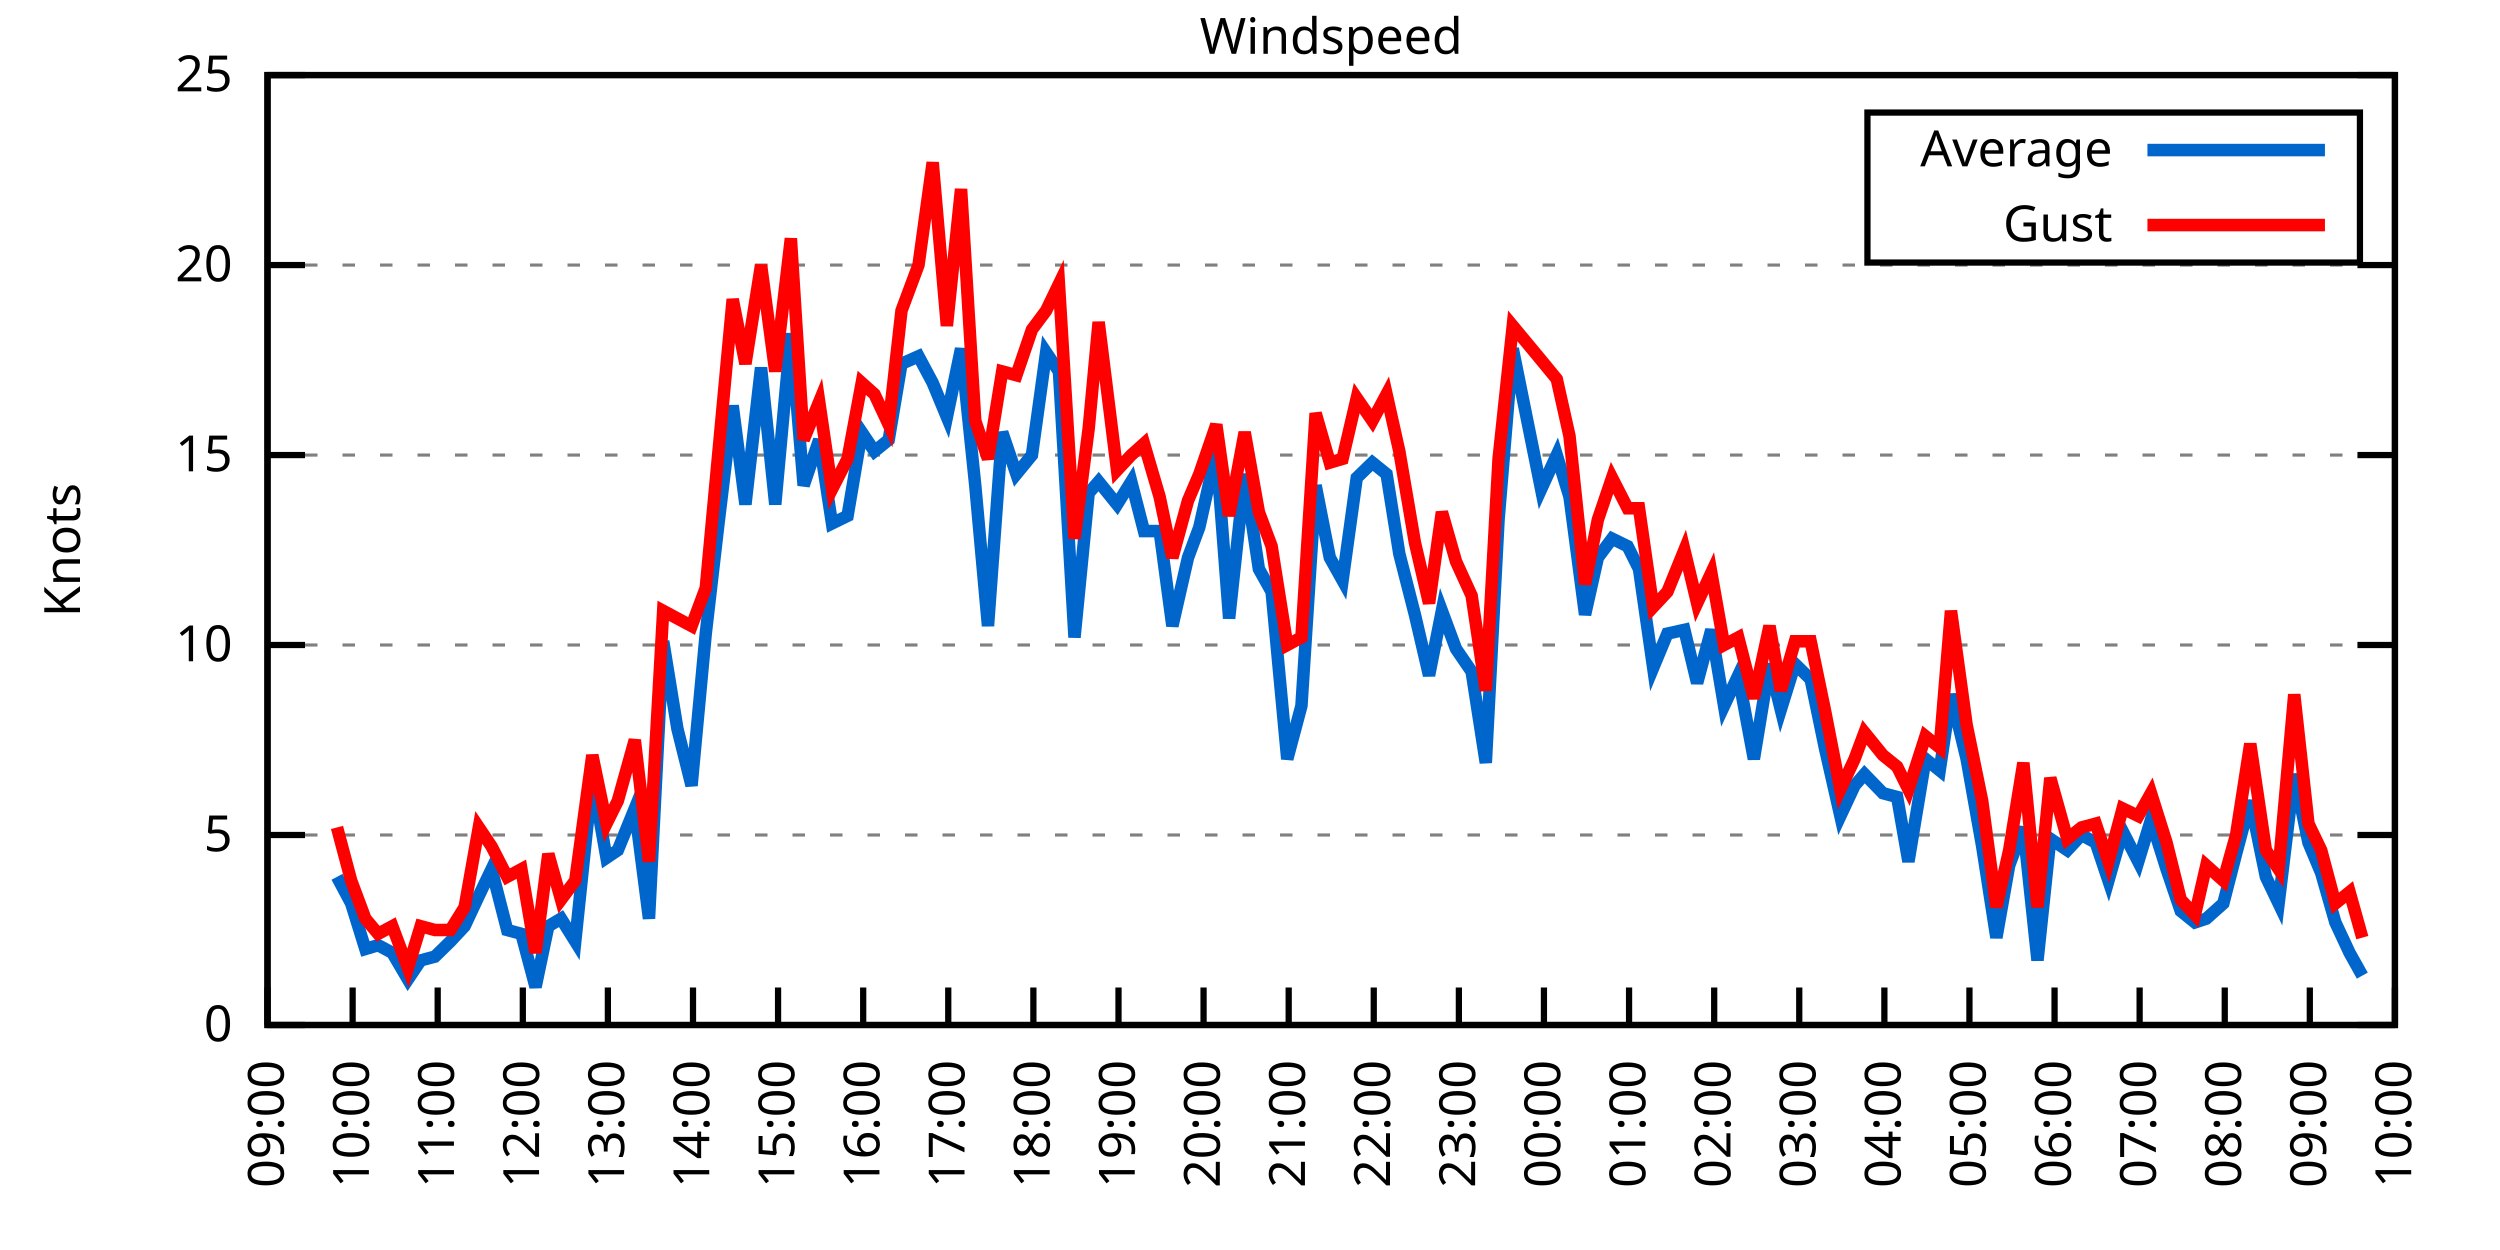
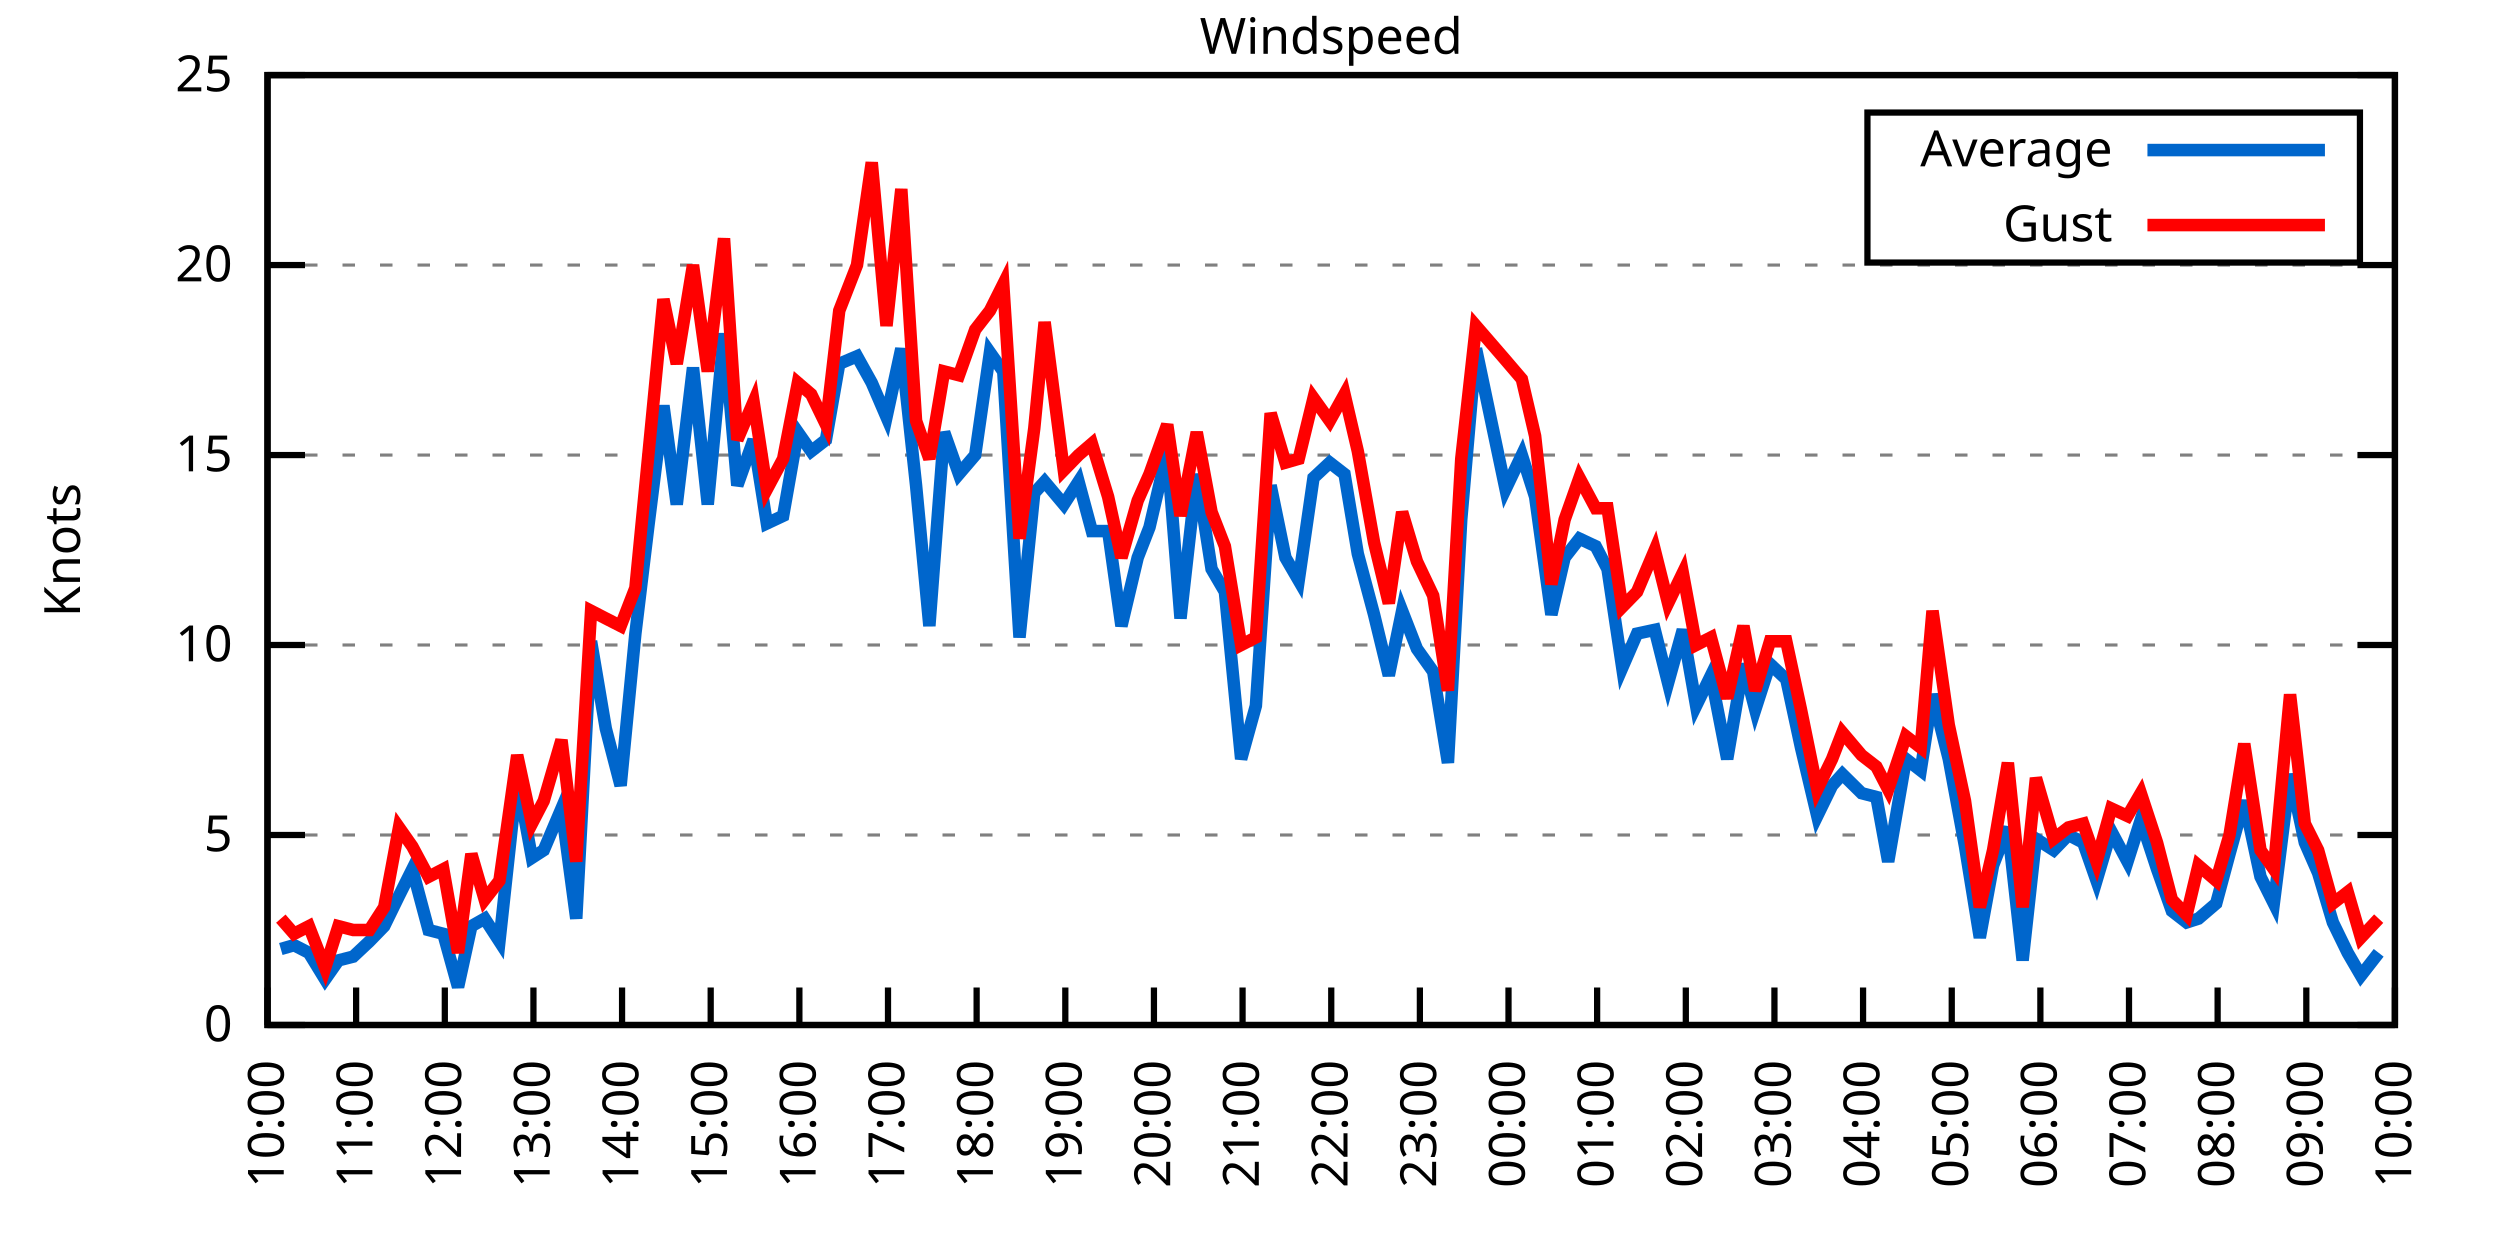
<svg xmlns="http://www.w3.org/2000/svg" xmlns:xlink="http://www.w3.org/1999/xlink" width="400" height="200" viewBox="0 0 400 200">
  <g id="gnuplot_canvas">
    <rect x="0" y="0" width="400" height="200" fill="none" />
    <defs>
      <circle id="gpDot" r="0.5" stroke-width="0.5" stroke="currentColor" />
      <path id="gpPt0" stroke-width="0.333" stroke="currentColor" d="M-1,0 h2 M0,-1 v2" />
      <path id="gpPt1" stroke-width="0.333" stroke="currentColor" d="M-1,-1 L1,1 M1,-1 L-1,1" />
      <path id="gpPt2" stroke-width="0.333" stroke="currentColor" d="M-1,0 L1,0 M0,-1 L0,1 M-1,-1 L1,1 M-1,1 L1,-1" />
      <rect id="gpPt3" stroke-width="0.333" stroke="currentColor" x="-1" y="-1" width="2" height="2" />
      <rect id="gpPt4" stroke-width="0.333" stroke="currentColor" fill="currentColor" x="-1" y="-1" width="2" height="2" />
      <circle id="gpPt5" stroke-width="0.333" stroke="currentColor" cx="0" cy="0" r="1" />
      <use xlink:href="#gpPt5" id="gpPt6" fill="currentColor" stroke="none" />
      <path id="gpPt7" stroke-width="0.333" stroke="currentColor" d="M0,-1.33 L-1.33,0.67 L1.33,0.67 z" />
      <use xlink:href="#gpPt7" id="gpPt8" fill="currentColor" stroke="none" />
      <use xlink:href="#gpPt7" id="gpPt9" stroke="currentColor" transform="rotate(180)" />
      <use xlink:href="#gpPt9" id="gpPt10" fill="currentColor" stroke="none" />
      <use xlink:href="#gpPt3" id="gpPt11" stroke="currentColor" transform="rotate(45)" />
      <use xlink:href="#gpPt11" id="gpPt12" fill="currentColor" stroke="none" />
      <path id="gpPt13" stroke-width="0.333" stroke="currentColor" d="M0,1.330 L1.265,0.411 L0.782,-1.067 L-0.782,-1.076 L-1.265,0.411 z" />
      <use xlink:href="#gpPt13" id="gpPt14" fill="currentColor" stroke="none" />
      <filter id="textbox" filterUnits="objectBoundingBox" x="0" y="0" height="1" width="1">
        <feFlood flood-color="white" flood-opacity="1" result="bgnd" />
        <feComposite in="SourceGraphic" in2="bgnd" operator="atop" />
      </filter>
      <filter id="greybox" filterUnits="objectBoundingBox" x="0" y="0" height="1" width="1">
        <feFlood flood-color="lightgrey" flood-opacity="1" result="grey" />
        <feComposite in="SourceGraphic" in2="grey" operator="atop" />
      </filter>
    </defs>
    <g fill="none" color="white" stroke="currentColor" stroke-width="1.00" stroke-linecap="butt" stroke-linejoin="miter">
</g>
    <g fill="none" color="black" stroke="currentColor" stroke-width="1.00" stroke-linecap="butt" stroke-linejoin="miter">
      <g stroke="none" shape-rendering="crispEdges">
        <polygon fill="rgb(255, 255, 255)" points="42.80,164.00 383.18,164.00 383.18,12.02 42.80,12.02 " />
      </g>
    </g>
    <g fill="none" color="black" stroke="currentColor" stroke-width="1.00" stroke-linecap="butt" stroke-linejoin="miter">
</g>
    <g fill="none" color="black" stroke="black" stroke-width="0.50" stroke-linecap="butt" stroke-linejoin="miter">
</g>
    <g fill="none" color="gray" stroke="currentColor" stroke-width="0.50" stroke-linecap="butt" stroke-linejoin="miter">
      <path stroke="gray" stroke-dasharray="2,4" class="gridline" d="M42.80,164.00 L383.19,164.00  " />
    </g>
    <g fill="none" color="gray" stroke="gray" stroke-width="1.00" stroke-linecap="butt" stroke-linejoin="miter">
</g>
    <g fill="none" color="black" stroke="currentColor" stroke-width="1.00" stroke-linecap="butt" stroke-linejoin="miter">
      <path stroke="black" d="M42.80,164.00 L48.80,164.00 M383.19,164.00 L377.19,164.00  " />
      <g transform="translate(37.20,166.60)" stroke="none" fill="black" font-family="Sans" font-size="8.00" text-anchor="end">
        <text>
          <tspan font-family="Sans"> 0</tspan>
        </text>
      </g>
    </g>
    <g fill="none" color="black" stroke="currentColor" stroke-width="1.00" stroke-linecap="butt" stroke-linejoin="miter">
</g>
    <g fill="none" color="black" stroke="black" stroke-width="0.50" stroke-linecap="butt" stroke-linejoin="miter">
</g>
    <g fill="none" color="gray" stroke="currentColor" stroke-width="0.50" stroke-linecap="butt" stroke-linejoin="miter">
      <path stroke="gray" stroke-dasharray="2,4" class="gridline" d="M42.80,133.60 L383.19,133.60  " />
    </g>
    <g fill="none" color="gray" stroke="gray" stroke-width="1.00" stroke-linecap="butt" stroke-linejoin="miter">
</g>
    <g fill="none" color="black" stroke="currentColor" stroke-width="1.00" stroke-linecap="butt" stroke-linejoin="miter">
      <path stroke="black" d="M42.80,133.60 L48.80,133.60 M383.19,133.60 L377.19,133.60  " />
      <g transform="translate(37.20,136.20)" stroke="none" fill="black" font-family="Sans" font-size="8.00" text-anchor="end">
        <text>
          <tspan font-family="Sans"> 5</tspan>
        </text>
      </g>
    </g>
    <g fill="none" color="black" stroke="currentColor" stroke-width="1.00" stroke-linecap="butt" stroke-linejoin="miter">
</g>
    <g fill="none" color="black" stroke="black" stroke-width="0.50" stroke-linecap="butt" stroke-linejoin="miter">
</g>
    <g fill="none" color="gray" stroke="currentColor" stroke-width="0.50" stroke-linecap="butt" stroke-linejoin="miter">
      <path stroke="gray" stroke-dasharray="2,4" class="gridline" d="M42.80,103.20 L383.19,103.20  " />
    </g>
    <g fill="none" color="gray" stroke="gray" stroke-width="1.00" stroke-linecap="butt" stroke-linejoin="miter">
</g>
    <g fill="none" color="black" stroke="currentColor" stroke-width="1.00" stroke-linecap="butt" stroke-linejoin="miter">
      <path stroke="black" d="M42.80,103.20 L48.80,103.20 M383.19,103.20 L377.19,103.20  " />
      <g transform="translate(37.20,105.80)" stroke="none" fill="black" font-family="Sans" font-size="8.00" text-anchor="end">
        <text>
          <tspan font-family="Sans"> 10</tspan>
        </text>
      </g>
    </g>
    <g fill="none" color="black" stroke="currentColor" stroke-width="1.00" stroke-linecap="butt" stroke-linejoin="miter">
</g>
    <g fill="none" color="black" stroke="black" stroke-width="0.50" stroke-linecap="butt" stroke-linejoin="miter">
</g>
    <g fill="none" color="gray" stroke="currentColor" stroke-width="0.50" stroke-linecap="butt" stroke-linejoin="miter">
      <path stroke="gray" stroke-dasharray="2,4" class="gridline" d="M42.80,72.81 L383.19,72.81  " />
    </g>
    <g fill="none" color="gray" stroke="gray" stroke-width="1.00" stroke-linecap="butt" stroke-linejoin="miter">
</g>
    <g fill="none" color="black" stroke="currentColor" stroke-width="1.00" stroke-linecap="butt" stroke-linejoin="miter">
      <path stroke="black" d="M42.80,72.81 L48.80,72.81 M383.19,72.81 L377.19,72.81  " />
      <g transform="translate(37.20,75.41)" stroke="none" fill="black" font-family="Sans" font-size="8.00" text-anchor="end">
        <text>
          <tspan font-family="Sans"> 15</tspan>
        </text>
      </g>
    </g>
    <g fill="none" color="black" stroke="currentColor" stroke-width="1.00" stroke-linecap="butt" stroke-linejoin="miter">
</g>
    <g fill="none" color="black" stroke="black" stroke-width="0.50" stroke-linecap="butt" stroke-linejoin="miter">
</g>
    <g fill="none" color="gray" stroke="currentColor" stroke-width="0.50" stroke-linecap="butt" stroke-linejoin="miter">
      <path stroke="gray" stroke-dasharray="2,4" class="gridline" d="M42.80,42.41 L383.19,42.41  " />
    </g>
    <g fill="none" color="gray" stroke="gray" stroke-width="1.00" stroke-linecap="butt" stroke-linejoin="miter">
</g>
    <g fill="none" color="black" stroke="currentColor" stroke-width="1.00" stroke-linecap="butt" stroke-linejoin="miter">
      <path stroke="black" d="M42.80,42.41 L48.80,42.41 M383.19,42.41 L377.19,42.41  " />
      <g transform="translate(37.20,45.01)" stroke="none" fill="black" font-family="Sans" font-size="8.00" text-anchor="end">
        <text>
          <tspan font-family="Sans"> 20</tspan>
        </text>
      </g>
    </g>
    <g fill="none" color="black" stroke="currentColor" stroke-width="1.00" stroke-linecap="butt" stroke-linejoin="miter">
</g>
    <g fill="none" color="black" stroke="black" stroke-width="0.50" stroke-linecap="butt" stroke-linejoin="miter">
</g>
    <g fill="none" color="gray" stroke="currentColor" stroke-width="0.50" stroke-linecap="butt" stroke-linejoin="miter">
      <path stroke="gray" stroke-dasharray="2,4" class="gridline" d="M42.80,12.01 L383.19,12.01  " />
    </g>
    <g fill="none" color="gray" stroke="gray" stroke-width="1.00" stroke-linecap="butt" stroke-linejoin="miter">
</g>
    <g fill="none" color="black" stroke="currentColor" stroke-width="1.00" stroke-linecap="butt" stroke-linejoin="miter">
      <path stroke="black" d="M42.80,12.01 L48.80,12.01 M383.19,12.01 L377.19,12.01  " />
      <g transform="translate(37.20,14.61)" stroke="none" fill="black" font-family="Sans" font-size="8.00" text-anchor="end">
        <text>
          <tspan font-family="Sans"> 25</tspan>
        </text>
      </g>
    </g>
    <g fill="none" color="black" stroke="currentColor" stroke-width="1.00" stroke-linecap="butt" stroke-linejoin="miter">
      <path stroke="black" d="M42.80,164.00 L42.80,158.00  " />
      <g transform="translate(45.40,169.60) rotate(270.00)" stroke="none" fill="black" font-family="Sans" font-size="8.00" text-anchor="end">
        <text>
-           <tspan font-family="Sans">09:00</tspan>
-         </text>
-       </g>
-     </g>
-     <g fill="none" color="black" stroke="currentColor" stroke-width="1.00" stroke-linecap="butt" stroke-linejoin="miter">
-       <path stroke="black" d="M56.42,164.00 L56.42,158.00  " />
-       <g transform="translate(59.02,169.60) rotate(270.00)" stroke="none" fill="black" font-family="Sans" font-size="8.00" text-anchor="end">
-         <text>
          <tspan font-family="Sans">10:00</tspan>
        </text>
      </g>
    </g>
    <g fill="none" color="black" stroke="currentColor" stroke-width="1.00" stroke-linecap="butt" stroke-linejoin="miter">
-       <path stroke="black" d="M70.03,164.00 L70.03,158.00  " />
-       <g transform="translate(72.63,169.60) rotate(270.00)" stroke="none" fill="black" font-family="Sans" font-size="8.00" text-anchor="end">
+       <path stroke="black" d="M56.98,164.00 L56.98,158.00  " />
+       <g transform="translate(59.58,169.60) rotate(270.00)" stroke="none" fill="black" font-family="Sans" font-size="8.00" text-anchor="end">
        <text>
          <tspan font-family="Sans">11:00</tspan>
        </text>
      </g>
    </g>
    <g fill="none" color="black" stroke="currentColor" stroke-width="1.00" stroke-linecap="butt" stroke-linejoin="miter">
-       <path stroke="black" d="M83.65,164.00 L83.65,158.00  " />
-       <g transform="translate(86.25,169.60) rotate(270.00)" stroke="none" fill="black" font-family="Sans" font-size="8.00" text-anchor="end">
+       <path stroke="black" d="M71.17,164.00 L71.17,158.00  " />
+       <g transform="translate(73.77,169.60) rotate(270.00)" stroke="none" fill="black" font-family="Sans" font-size="8.00" text-anchor="end">
        <text>
          <tspan font-family="Sans">12:00</tspan>
        </text>
      </g>
    </g>
    <g fill="none" color="black" stroke="currentColor" stroke-width="1.00" stroke-linecap="butt" stroke-linejoin="miter">
-       <path stroke="black" d="M97.26,164.00 L97.26,158.00  " />
-       <g transform="translate(99.86,169.60) rotate(270.00)" stroke="none" fill="black" font-family="Sans" font-size="8.00" text-anchor="end">
+       <path stroke="black" d="M85.35,164.00 L85.35,158.00  " />
+       <g transform="translate(87.95,169.60) rotate(270.00)" stroke="none" fill="black" font-family="Sans" font-size="8.00" text-anchor="end">
        <text>
          <tspan font-family="Sans">13:00</tspan>
        </text>
      </g>
    </g>
    <g fill="none" color="black" stroke="currentColor" stroke-width="1.00" stroke-linecap="butt" stroke-linejoin="miter">
-       <path stroke="black" d="M110.88,164.00 L110.88,158.00  " />
-       <g transform="translate(113.48,169.60) rotate(270.00)" stroke="none" fill="black" font-family="Sans" font-size="8.00" text-anchor="end">
+       <path stroke="black" d="M99.53,164.00 L99.53,158.00  " />
+       <g transform="translate(102.13,169.60) rotate(270.00)" stroke="none" fill="black" font-family="Sans" font-size="8.00" text-anchor="end">
        <text>
          <tspan font-family="Sans">14:00</tspan>
        </text>
      </g>
    </g>
    <g fill="none" color="black" stroke="currentColor" stroke-width="1.00" stroke-linecap="butt" stroke-linejoin="miter">
-       <path stroke="black" d="M124.49,164.00 L124.49,158.00  " />
-       <g transform="translate(127.09,169.60) rotate(270.00)" stroke="none" fill="black" font-family="Sans" font-size="8.00" text-anchor="end">
+       <path stroke="black" d="M113.71,164.00 L113.71,158.00  " />
+       <g transform="translate(116.31,169.60) rotate(270.00)" stroke="none" fill="black" font-family="Sans" font-size="8.00" text-anchor="end">
        <text>
          <tspan font-family="Sans">15:00</tspan>
        </text>
      </g>
    </g>
    <g fill="none" color="black" stroke="currentColor" stroke-width="1.00" stroke-linecap="butt" stroke-linejoin="miter">
-       <path stroke="black" d="M138.11,164.00 L138.11,158.00  " />
-       <g transform="translate(140.71,169.60) rotate(270.00)" stroke="none" fill="black" font-family="Sans" font-size="8.00" text-anchor="end">
+       <path stroke="black" d="M127.90,164.00 L127.90,158.00  " />
+       <g transform="translate(130.50,169.60) rotate(270.00)" stroke="none" fill="black" font-family="Sans" font-size="8.00" text-anchor="end">
        <text>
          <tspan font-family="Sans">16:00</tspan>
        </text>
      </g>
    </g>
    <g fill="none" color="black" stroke="currentColor" stroke-width="1.00" stroke-linecap="butt" stroke-linejoin="miter">
-       <path stroke="black" d="M151.72,164.00 L151.72,158.00  " />
-       <g transform="translate(154.32,169.60) rotate(270.00)" stroke="none" fill="black" font-family="Sans" font-size="8.00" text-anchor="end">
+       <path stroke="black" d="M142.08,164.00 L142.08,158.00  " />
+       <g transform="translate(144.68,169.60) rotate(270.00)" stroke="none" fill="black" font-family="Sans" font-size="8.00" text-anchor="end">
        <text>
          <tspan font-family="Sans">17:00</tspan>
        </text>
      </g>
    </g>
    <g fill="none" color="black" stroke="currentColor" stroke-width="1.00" stroke-linecap="butt" stroke-linejoin="miter">
-       <path stroke="black" d="M165.34,164.00 L165.34,158.00  " />
-       <g transform="translate(167.94,169.60) rotate(270.00)" stroke="none" fill="black" font-family="Sans" font-size="8.00" text-anchor="end">
+       <path stroke="black" d="M156.26,164.00 L156.26,158.00  " />
+       <g transform="translate(158.86,169.60) rotate(270.00)" stroke="none" fill="black" font-family="Sans" font-size="8.00" text-anchor="end">
        <text>
          <tspan font-family="Sans">18:00</tspan>
        </text>
      </g>
    </g>
    <g fill="none" color="black" stroke="currentColor" stroke-width="1.00" stroke-linecap="butt" stroke-linejoin="miter">
-       <path stroke="black" d="M178.96,164.00 L178.96,158.00  " />
-       <g transform="translate(181.56,169.60) rotate(270.00)" stroke="none" fill="black" font-family="Sans" font-size="8.00" text-anchor="end">
+       <path stroke="black" d="M170.45,164.00 L170.45,158.00  " />
+       <g transform="translate(173.05,169.60) rotate(270.00)" stroke="none" fill="black" font-family="Sans" font-size="8.00" text-anchor="end">
        <text>
          <tspan font-family="Sans">19:00</tspan>
        </text>
      </g>
    </g>
    <g fill="none" color="black" stroke="currentColor" stroke-width="1.00" stroke-linecap="butt" stroke-linejoin="miter">
-       <path stroke="black" d="M192.57,164.00 L192.57,158.00  " />
-       <g transform="translate(195.17,169.60) rotate(270.00)" stroke="none" fill="black" font-family="Sans" font-size="8.00" text-anchor="end">
+       <path stroke="black" d="M184.63,164.00 L184.63,158.00  " />
+       <g transform="translate(187.23,169.60) rotate(270.00)" stroke="none" fill="black" font-family="Sans" font-size="8.00" text-anchor="end">
        <text>
          <tspan font-family="Sans">20:00</tspan>
        </text>
      </g>
    </g>
    <g fill="none" color="black" stroke="currentColor" stroke-width="1.00" stroke-linecap="butt" stroke-linejoin="miter">
-       <path stroke="black" d="M206.19,164.00 L206.19,158.00  " />
-       <g transform="translate(208.79,169.60) rotate(270.00)" stroke="none" fill="black" font-family="Sans" font-size="8.00" text-anchor="end">
+       <path stroke="black" d="M198.81,164.00 L198.81,158.00  " />
+       <g transform="translate(201.41,169.60) rotate(270.00)" stroke="none" fill="black" font-family="Sans" font-size="8.00" text-anchor="end">
        <text>
          <tspan font-family="Sans">21:00</tspan>
        </text>
      </g>
    </g>
    <g fill="none" color="black" stroke="currentColor" stroke-width="1.00" stroke-linecap="butt" stroke-linejoin="miter">
-       <path stroke="black" d="M219.80,164.00 L219.80,158.00  " />
-       <g transform="translate(222.40,169.60) rotate(270.00)" stroke="none" fill="black" font-family="Sans" font-size="8.00" text-anchor="end">
+       <path stroke="black" d="M213.00,164.00 L213.00,158.00  " />
+       <g transform="translate(215.60,169.60) rotate(270.00)" stroke="none" fill="black" font-family="Sans" font-size="8.00" text-anchor="end">
        <text>
          <tspan font-family="Sans">22:00</tspan>
        </text>
      </g>
    </g>
    <g fill="none" color="black" stroke="currentColor" stroke-width="1.00" stroke-linecap="butt" stroke-linejoin="miter">
-       <path stroke="black" d="M233.42,164.00 L233.42,158.00  " />
-       <g transform="translate(236.02,169.60) rotate(270.00)" stroke="none" fill="black" font-family="Sans" font-size="8.00" text-anchor="end">
+       <path stroke="black" d="M227.18,164.00 L227.18,158.00  " />
+       <g transform="translate(229.78,169.60) rotate(270.00)" stroke="none" fill="black" font-family="Sans" font-size="8.00" text-anchor="end">
        <text>
          <tspan font-family="Sans">23:00</tspan>
        </text>
      </g>
    </g>
    <g fill="none" color="black" stroke="currentColor" stroke-width="1.00" stroke-linecap="butt" stroke-linejoin="miter">
-       <path stroke="black" d="M247.03,164.00 L247.03,158.00  " />
-       <g transform="translate(249.63,169.60) rotate(270.00)" stroke="none" fill="black" font-family="Sans" font-size="8.00" text-anchor="end">
+       <path stroke="black" d="M241.36,164.00 L241.36,158.00  " />
+       <g transform="translate(243.96,169.60) rotate(270.00)" stroke="none" fill="black" font-family="Sans" font-size="8.00" text-anchor="end">
        <text>
          <tspan font-family="Sans">00:00</tspan>
        </text>
      </g>
    </g>
    <g fill="none" color="black" stroke="currentColor" stroke-width="1.00" stroke-linecap="butt" stroke-linejoin="miter">
-       <path stroke="black" d="M260.65,164.00 L260.65,158.00  " />
-       <g transform="translate(263.25,169.60) rotate(270.00)" stroke="none" fill="black" font-family="Sans" font-size="8.00" text-anchor="end">
+       <path stroke="black" d="M255.54,164.00 L255.54,158.00  " />
+       <g transform="translate(258.14,169.60) rotate(270.00)" stroke="none" fill="black" font-family="Sans" font-size="8.00" text-anchor="end">
        <text>
          <tspan font-family="Sans">01:00</tspan>
        </text>
      </g>
    </g>
    <g fill="none" color="black" stroke="currentColor" stroke-width="1.00" stroke-linecap="butt" stroke-linejoin="miter">
-       <path stroke="black" d="M274.27,164.00 L274.27,158.00  " />
-       <g transform="translate(276.87,169.60) rotate(270.00)" stroke="none" fill="black" font-family="Sans" font-size="8.00" text-anchor="end">
+       <path stroke="black" d="M269.73,164.00 L269.73,158.00  " />
+       <g transform="translate(272.33,169.60) rotate(270.00)" stroke="none" fill="black" font-family="Sans" font-size="8.00" text-anchor="end">
        <text>
          <tspan font-family="Sans">02:00</tspan>
        </text>
      </g>
    </g>
    <g fill="none" color="black" stroke="currentColor" stroke-width="1.00" stroke-linecap="butt" stroke-linejoin="miter">
-       <path stroke="black" d="M287.88,164.00 L287.88,158.00  " />
-       <g transform="translate(290.48,169.60) rotate(270.00)" stroke="none" fill="black" font-family="Sans" font-size="8.00" text-anchor="end">
+       <path stroke="black" d="M283.91,164.00 L283.91,158.00  " />
+       <g transform="translate(286.51,169.60) rotate(270.00)" stroke="none" fill="black" font-family="Sans" font-size="8.00" text-anchor="end">
        <text>
          <tspan font-family="Sans">03:00</tspan>
        </text>
      </g>
    </g>
    <g fill="none" color="black" stroke="currentColor" stroke-width="1.00" stroke-linecap="butt" stroke-linejoin="miter">
-       <path stroke="black" d="M301.50,164.00 L301.50,158.00  " />
-       <g transform="translate(304.10,169.60) rotate(270.00)" stroke="none" fill="black" font-family="Sans" font-size="8.00" text-anchor="end">
+       <path stroke="black" d="M298.09,164.00 L298.09,158.00  " />
+       <g transform="translate(300.69,169.60) rotate(270.00)" stroke="none" fill="black" font-family="Sans" font-size="8.00" text-anchor="end">
        <text>
          <tspan font-family="Sans">04:00</tspan>
        </text>
      </g>
    </g>
    <g fill="none" color="black" stroke="currentColor" stroke-width="1.00" stroke-linecap="butt" stroke-linejoin="miter">
-       <path stroke="black" d="M315.11,164.00 L315.11,158.00  " />
-       <g transform="translate(317.71,169.60) rotate(270.00)" stroke="none" fill="black" font-family="Sans" font-size="8.00" text-anchor="end">
+       <path stroke="black" d="M312.28,164.00 L312.28,158.00  " />
+       <g transform="translate(314.88,169.60) rotate(270.00)" stroke="none" fill="black" font-family="Sans" font-size="8.00" text-anchor="end">
        <text>
          <tspan font-family="Sans">05:00</tspan>
        </text>
      </g>
    </g>
    <g fill="none" color="black" stroke="currentColor" stroke-width="1.00" stroke-linecap="butt" stroke-linejoin="miter">
-       <path stroke="black" d="M328.73,164.00 L328.73,158.00  " />
-       <g transform="translate(331.33,169.60) rotate(270.00)" stroke="none" fill="black" font-family="Sans" font-size="8.00" text-anchor="end">
+       <path stroke="black" d="M326.46,164.00 L326.46,158.00  " />
+       <g transform="translate(329.06,169.60) rotate(270.00)" stroke="none" fill="black" font-family="Sans" font-size="8.00" text-anchor="end">
        <text>
          <tspan font-family="Sans">06:00</tspan>
        </text>
      </g>
    </g>
    <g fill="none" color="black" stroke="currentColor" stroke-width="1.00" stroke-linecap="butt" stroke-linejoin="miter">
-       <path stroke="black" d="M342.34,164.00 L342.34,158.00  " />
-       <g transform="translate(344.94,169.60) rotate(270.00)" stroke="none" fill="black" font-family="Sans" font-size="8.00" text-anchor="end">
+       <path stroke="black" d="M340.64,164.00 L340.64,158.00  " />
+       <g transform="translate(343.24,169.60) rotate(270.00)" stroke="none" fill="black" font-family="Sans" font-size="8.00" text-anchor="end">
        <text>
          <tspan font-family="Sans">07:00</tspan>
        </text>
      </g>
    </g>
    <g fill="none" color="black" stroke="currentColor" stroke-width="1.00" stroke-linecap="butt" stroke-linejoin="miter">
-       <path stroke="black" d="M355.96,164.00 L355.96,158.00  " />
-       <g transform="translate(358.56,169.60) rotate(270.00)" stroke="none" fill="black" font-family="Sans" font-size="8.00" text-anchor="end">
+       <path stroke="black" d="M354.82,164.00 L354.82,158.00  " />
+       <g transform="translate(357.42,169.60) rotate(270.00)" stroke="none" fill="black" font-family="Sans" font-size="8.00" text-anchor="end">
        <text>
          <tspan font-family="Sans">08:00</tspan>
        </text>
      </g>
    </g>
    <g fill="none" color="black" stroke="currentColor" stroke-width="1.00" stroke-linecap="butt" stroke-linejoin="miter">
-       <path stroke="black" d="M369.57,164.00 L369.57,158.00  " />
-       <g transform="translate(372.17,169.60) rotate(270.00)" stroke="none" fill="black" font-family="Sans" font-size="8.00" text-anchor="end">
+       <path stroke="black" d="M369.01,164.00 L369.01,158.00  " />
+       <g transform="translate(371.61,169.60) rotate(270.00)" stroke="none" fill="black" font-family="Sans" font-size="8.00" text-anchor="end">
        <text>
          <tspan font-family="Sans">09:00</tspan>
        </text>
      </g>
    </g>
    <g fill="none" color="black" stroke="currentColor" stroke-width="1.00" stroke-linecap="butt" stroke-linejoin="miter">
      <path stroke="black" d="M383.19,164.00 L383.19,158.00  " />
      <g transform="translate(385.79,169.60) rotate(270.00)" stroke="none" fill="black" font-family="Sans" font-size="8.00" text-anchor="end">
        <text>
          <tspan font-family="Sans">10:00</tspan>
        </text>
      </g>
    </g>
    <g fill="none" color="black" stroke="currentColor" stroke-width="1.00" stroke-linecap="butt" stroke-linejoin="miter">
</g>
    <g fill="none" color="black" stroke="currentColor" stroke-width="1.00" stroke-linecap="butt" stroke-linejoin="miter">
      <path stroke="black" d="M42.80,12.01 L42.80,164.00 L383.19,164.00 L383.19,12.01 L42.80,12.01 Z  " />
    </g>
    <g fill="none" color="black" stroke="currentColor" stroke-width="1.00" stroke-linecap="butt" stroke-linejoin="miter">
</g>
    <g fill="none" color="black" stroke="currentColor" stroke-width="1.00" stroke-linecap="butt" stroke-linejoin="miter">
      <path stroke="black" d="M298.79,42.01 L298.79,18.01 L377.59,18.01 L377.59,42.01 L298.79,42.01 Z  " />
    </g>
    <g id="Windspeed_plot_1">
      <g fill="none" color="white" stroke="black" stroke-width="2.00" stroke-linecap="butt" stroke-linejoin="miter">
</g>
      <g fill="none" color="black" stroke="currentColor" stroke-width="2.00" stroke-linecap="butt" stroke-linejoin="miter">
        <g transform="translate(337.99,26.61)" stroke="none" fill="black" font-family="Sans" font-size="8.00" text-anchor="end">
          <text>
            <tspan font-family="Sans">Average</tspan>
          </text>
        </g>
      </g>
      <g fill="none" color="black" stroke="currentColor" stroke-width="2.00" stroke-linecap="butt" stroke-linejoin="miter">
-         <path stroke="rgb(  0, 102, 204)" d="M343.59,24.01 L371.99,24.01 M53.92,140.29 L56.19,144.55 L58.46,151.84 L60.50,151.23 L62.77,152.45 L65.27,156.70   L67.31,153.66 L69.58,153.06 L72.07,150.62 L74.34,148.19 L76.61,143.33 L78.65,139.07 L81.15,148.80 L83.42,149.41   L85.69,157.92 L87.73,148.19 L89.77,146.98 L92.04,150.62 L94.77,124.48 L97.04,137.25 L98.85,136.03 L101.57,129.35   L103.84,146.98 L106.11,102.60 L108.38,116.58 L110.65,125.70 L112.92,101.38 L114.96,83.75 L117.23,64.90 L119.27,80.71   L121.77,58.82 L124.04,80.71 L126.54,53.35 L128.58,77.67 L131.07,70.37 L133.12,83.75 L135.61,82.53 L137.88,69.16   L139.92,72.20 L142.19,70.37 L144.24,58.21 L146.96,57.00 L149.23,61.25 L151.50,66.73 L153.77,55.78 L156.04,77.67   L158.08,100.16 L160.35,69.16 L162.62,75.85 L165.11,72.81 L167.38,56.39 L169.43,59.43 L171.92,101.99 L174.19,78.89   L175.78,77.06 L178.73,80.71 L181.00,77.06 L183.04,84.97 L185.54,84.97 L187.58,100.16 L190.08,89.22 L191.89,84.36   L194.61,72.20 L196.66,98.95 L199.15,75.85 L201.42,91.04 L203.46,94.69 L205.96,121.44 L208.23,112.93 L210.50,77.67   L212.77,89.22 L214.81,92.87 L217.08,76.45 L219.58,74.02 L221.85,75.85 L223.89,88.61 L226.38,98.34 L228.65,108.07   L230.70,97.73 L232.96,103.81 L235.46,107.46 L237.73,122.05 L239.77,83.14 L242.04,55.78 L246.58,78.28 L249.08,72.81   L251.12,79.49 L253.61,98.34 L255.66,89.22 L257.93,86.18 L260.42,87.40 L262.24,91.04 L264.51,106.85 L266.78,101.38   L269.50,100.77 L271.54,109.28 L273.81,100.77 L275.85,112.93 L278.12,108.07 L280.62,121.44 L283.12,106.24 L284.93,113.54   L287.20,106.24 L289.70,108.68 L291.97,119.62 L294.46,130.56 L296.73,125.70 L298.32,123.87 L301.27,126.91 L303.54,127.52   L305.35,137.86 L308.08,121.44 L310.35,123.27 L312.16,111.11 L314.66,121.44 L317.15,135.43 L319.42,150.02 L321.47,138.47   L323.74,132.39 L326.00,153.66 L328.05,134.21 L330.77,136.03 L333.04,133.60 L335.31,134.82 L337.35,140.90 L339.62,132.99   L342.12,137.86 L344.16,131.17 L346.65,139.07 L348.92,145.76 L351.19,147.59 L353.01,146.98 L355.73,144.55 L357.77,136.64   L360.04,128.13 L362.54,140.29 L364.58,144.55 L367.08,123.87 L369.35,134.82 L371.39,139.68 L373.66,147.59 L375.93,152.45   L377.97,156.10  " />
+         <path stroke="rgb(  0, 102, 204)" d="M343.59,24.01 L371.99,24.01 M44.93,151.84 L47.05,151.23 L49.42,152.45 L52.02,156.70 L54.15,153.66 L56.51,153.06   L59.11,150.62 L61.47,148.19 L63.84,143.33 L65.97,139.07 L68.57,148.80 L70.93,149.41 L73.29,157.92 L75.42,148.19   L77.55,146.98 L79.91,150.62 L82.75,124.48 L85.11,137.25 L87.00,136.03 L89.84,129.35 L92.20,146.98 L94.57,102.60   L96.93,116.58 L99.30,125.70 L101.66,101.38 L103.79,83.75 L106.15,64.90 L108.28,80.71 L110.88,58.82 L113.24,80.71   L115.84,53.35 L117.97,77.67 L120.57,70.37 L122.70,83.75 L125.30,82.53 L127.66,69.16 L129.79,72.20 L132.15,70.37   L134.28,58.21 L137.12,57.00 L139.48,61.25 L141.84,66.73 L144.21,55.78 L146.57,77.67 L148.70,100.16 L151.06,69.16   L153.43,75.85 L156.03,72.81 L158.39,56.39 L160.52,59.43 L163.12,101.99 L165.48,78.89 L167.14,77.06 L170.21,80.71   L172.57,77.06 L174.70,84.97 L177.30,84.97 L179.43,100.16 L182.03,89.22 L183.92,84.36 L186.76,72.20 L188.88,98.95   L191.48,75.85 L193.85,91.04 L195.98,94.69 L198.58,121.44 L200.94,112.93 L203.30,77.67 L205.67,89.22 L207.79,92.87   L210.16,76.45 L212.76,74.02 L215.12,75.85 L217.25,88.61 L219.85,98.34 L222.21,108.07 L224.34,97.73 L226.71,103.81   L229.31,107.46 L231.67,122.05 L233.80,83.14 L236.16,55.78 L240.89,78.28 L243.49,72.81 L245.62,79.49 L248.22,98.34   L250.34,89.22 L252.71,86.18 L255.31,87.40 L257.20,91.04 L259.56,106.85 L261.93,101.38 L264.76,100.77 L266.89,109.28   L269.25,100.77 L271.38,112.93 L273.75,108.07 L276.35,121.44 L278.95,106.24 L280.84,113.54 L283.20,106.24 L285.80,108.68   L288.16,119.62 L290.76,130.56 L293.13,125.70 L294.78,123.87 L297.86,126.91 L300.22,127.52 L302.11,137.86 L304.95,121.44   L307.31,123.27 L309.20,111.11 L311.80,121.44 L314.40,135.43 L316.77,150.02 L318.89,138.47 L321.26,132.39 L323.62,153.66   L325.75,134.21 L328.59,136.03 L330.95,133.60 L333.31,134.82 L335.44,140.90 L337.80,132.99 L340.40,137.86 L342.53,131.17   L345.13,139.07 L347.50,145.76 L349.86,147.59 L351.75,146.98 L354.59,144.55 L356.72,136.64 L359.08,128.13 L361.68,140.29   L363.81,144.55 L366.41,123.87 L368.77,134.82 L370.90,139.68 L373.26,147.59 L375.63,152.45 L377.75,156.10 L380.59,152.45    " />
      </g>
    </g>
    <g id="Windspeed_plot_2">
      <g fill="none" color="black" stroke="currentColor" stroke-width="2.00" stroke-linecap="butt" stroke-linejoin="miter">
        <g transform="translate(337.99,38.61)" stroke="none" fill="black" font-family="Sans" font-size="8.00" text-anchor="end">
          <text>
            <tspan font-family="Sans">Gust</tspan>
          </text>
        </g>
      </g>
      <g fill="none" color="black" stroke="currentColor" stroke-width="2.00" stroke-linecap="butt" stroke-linejoin="miter">
-         <path stroke="rgb(255,   0,   0)" d="M343.59,36.01 L371.99,36.01 M53.92,132.39 L56.19,140.90 L58.46,146.98 L60.50,149.41 L62.77,148.19 L65.27,154.88   L67.31,148.19 L69.58,148.80 L72.07,148.80 L74.34,145.15 L76.61,132.39 L78.65,135.43 L81.15,140.29 L83.42,139.07   L85.69,152.45 L87.73,136.64 L89.77,143.94 L92.04,140.90 L94.77,120.83 L97.04,131.78 L98.85,128.13 L101.57,118.40   L103.84,137.86 L106.11,97.73 L108.38,98.95 L110.65,100.16 L112.92,94.08 L114.96,72.20 L117.23,47.88 L119.27,58.21   L121.77,42.41 L124.04,59.43 L126.54,38.15 L128.58,70.37 L131.07,64.29 L133.12,78.28 L135.61,73.41 L137.88,61.25   L139.92,63.08 L142.19,67.94 L144.24,49.70 L146.96,42.41 L149.23,25.99 L151.50,52.14 L153.77,30.25 L156.04,67.33   L158.08,73.41 L160.35,59.43 L162.62,60.04 L165.11,52.74 L167.38,49.70 L169.43,45.45 L171.92,86.18 L174.19,68.55   L175.78,51.53 L178.73,75.24 L181.00,72.81 L183.04,70.98 L185.54,79.49 L187.58,89.22 L190.08,80.10 L191.89,75.85   L194.61,67.94 L196.66,82.53 L199.15,69.16 L201.42,81.93 L203.46,87.40 L205.96,103.20 L208.23,101.99 L210.50,66.12   L212.77,74.02 L214.81,73.41 L217.08,63.69 L219.58,67.33 L221.85,63.08 L223.89,72.20 L226.38,86.79 L228.65,96.52   L230.70,81.93 L232.96,89.83 L235.46,95.30 L237.73,110.50 L239.77,73.41 L242.04,52.14 L246.58,57.61 L249.08,60.65   L251.12,69.77 L253.61,93.48 L255.66,83.14 L257.93,76.45 L260.42,81.32 L262.24,81.32 L264.51,97.12 L266.78,94.69   L269.50,88.00 L271.54,96.52 L273.81,91.65 L275.85,103.20 L278.12,101.99 L280.62,111.72 L283.12,100.16 L284.93,110.50   L287.20,102.60 L289.70,102.60 L291.97,113.54 L294.46,126.31 L296.73,121.44 L298.32,117.19 L301.27,120.83 L303.54,122.66   L305.35,126.31 L308.08,117.80 L310.35,119.62 L312.16,97.73 L314.66,115.97 L317.15,128.13 L319.42,145.15 L321.47,136.03   L323.74,122.05 L326.00,145.15 L328.05,124.48 L330.77,134.21 L333.04,132.39 L335.31,131.78 L337.35,137.86 L339.62,129.35   L342.12,130.56 L344.16,126.91 L346.65,134.82 L348.92,143.94 L351.19,146.37 L353.01,138.47 L355.73,140.90 L357.77,133.60   L360.04,119.01 L362.54,136.03 L364.58,139.07 L367.08,111.11 L369.35,131.78 L371.39,136.03 L373.66,144.55 L375.93,142.72   L377.97,150.02  " />
+         <path stroke="rgb(255,   0,   0)" d="M343.59,36.01 L371.99,36.01 M44.93,146.98 L47.05,149.41 L49.42,148.19 L52.02,154.88 L54.15,148.19 L56.51,148.80   L59.11,148.80 L61.47,145.15 L63.84,132.39 L65.97,135.43 L68.57,140.29 L70.93,139.07 L73.29,152.45 L75.42,136.64   L77.55,143.94 L79.91,140.90 L82.75,120.83 L85.11,131.78 L87.00,128.13 L89.84,118.40 L92.20,137.86 L94.57,97.73   L96.93,98.95 L99.30,100.16 L101.66,94.08 L103.79,72.20 L106.15,47.88 L108.28,58.21 L110.88,42.41 L113.24,59.43   L115.84,38.15 L117.97,70.37 L120.57,64.29 L122.70,78.28 L125.30,73.41 L127.66,61.25 L129.79,63.08 L132.15,67.94   L134.28,49.70 L137.12,42.41 L139.48,25.99 L141.84,52.14 L144.21,30.25 L146.57,67.33 L148.70,73.41 L151.06,59.43   L153.43,60.04 L156.03,52.74 L158.39,49.70 L160.52,45.45 L163.12,86.18 L165.48,68.55 L167.14,51.53 L170.21,75.24   L172.57,72.81 L174.70,70.98 L177.30,79.49 L179.43,89.22 L182.03,80.10 L183.92,75.85 L186.76,67.94 L188.88,82.53   L191.48,69.16 L193.85,81.93 L195.98,87.40 L198.58,103.20 L200.94,101.99 L203.30,66.12 L205.67,74.02 L207.79,73.41   L210.16,63.69 L212.76,67.33 L215.12,63.08 L217.25,72.20 L219.85,86.79 L222.21,96.52 L224.34,81.93 L226.71,89.83   L229.31,95.30 L231.67,110.50 L233.80,73.41 L236.16,52.14 L240.89,57.61 L243.49,60.65 L245.62,69.77 L248.22,93.48   L250.34,83.14 L252.71,76.45 L255.31,81.32 L257.20,81.32 L259.56,97.12 L261.93,94.69 L264.76,88.00 L266.89,96.52   L269.25,91.65 L271.38,103.20 L273.75,101.99 L276.35,111.72 L278.95,100.16 L280.84,110.50 L283.20,102.60 L285.80,102.60   L288.16,113.54 L290.76,126.31 L293.13,121.44 L294.78,117.19 L297.86,120.83 L300.22,122.66 L302.11,126.31 L304.95,117.80   L307.31,119.62 L309.20,97.73 L311.80,115.97 L314.40,128.13 L316.77,145.15 L318.89,136.03 L321.26,122.05 L323.62,145.15   L325.75,124.48 L328.59,134.21 L330.95,132.39 L333.31,131.78 L335.44,137.86 L337.80,129.35 L340.40,130.56 L342.53,126.91   L345.13,134.82 L347.50,143.94 L349.86,146.37 L351.75,138.47 L354.59,140.90 L356.72,133.60 L359.08,119.01 L361.68,136.03   L363.81,139.07 L366.41,111.11 L368.77,131.78 L370.90,136.03 L373.26,144.55 L375.63,142.72 L377.75,150.02 L380.59,146.98    " />
      </g>
    </g>
    <g fill="none" color="black" stroke="currentColor" stroke-width="2.00" stroke-linecap="butt" stroke-linejoin="miter">
</g>
    <g fill="none" color="black" stroke="black" stroke-width="1.00" stroke-linecap="butt" stroke-linejoin="miter">
</g>
    <g fill="none" color="black" stroke="currentColor" stroke-width="1.00" stroke-linecap="butt" stroke-linejoin="miter">
      <path stroke="black" d="M42.80,12.01 L42.80,164.00 L383.19,164.00 L383.19,12.01 L42.80,12.01 Z  " />
      <g transform="translate(12.80,88.01) rotate(270.00)" stroke="none" fill="black" font-family="Sans" font-size="8.00" text-anchor="middle">
        <text>
          <tspan font-family="Sans">Knots</tspan>
        </text>
      </g>
    </g>
    <g fill="none" color="black" stroke="currentColor" stroke-width="1.00" stroke-linecap="butt" stroke-linejoin="miter">
</g>
    <g fill="none" color="black" stroke="currentColor" stroke-width="1.00" stroke-linecap="butt" stroke-linejoin="miter">
      <g transform="translate(212.99,8.61)" stroke="none" fill="black" font-family="Sans" font-size="8.00" text-anchor="middle">
        <text>
          <tspan font-family="Sans">Windspeed</tspan>
        </text>
      </g>
    </g>
    <g fill="none" color="black" stroke="currentColor" stroke-width="1.00" stroke-linecap="butt" stroke-linejoin="miter">
</g>
  </g>
</svg>
